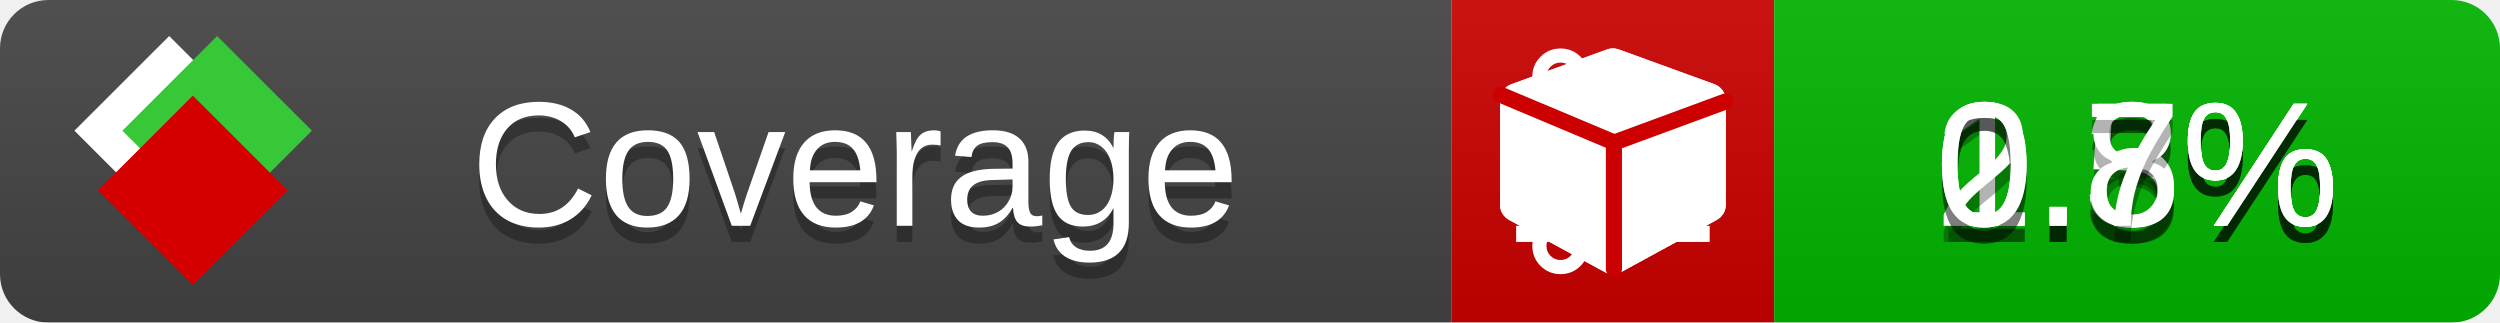
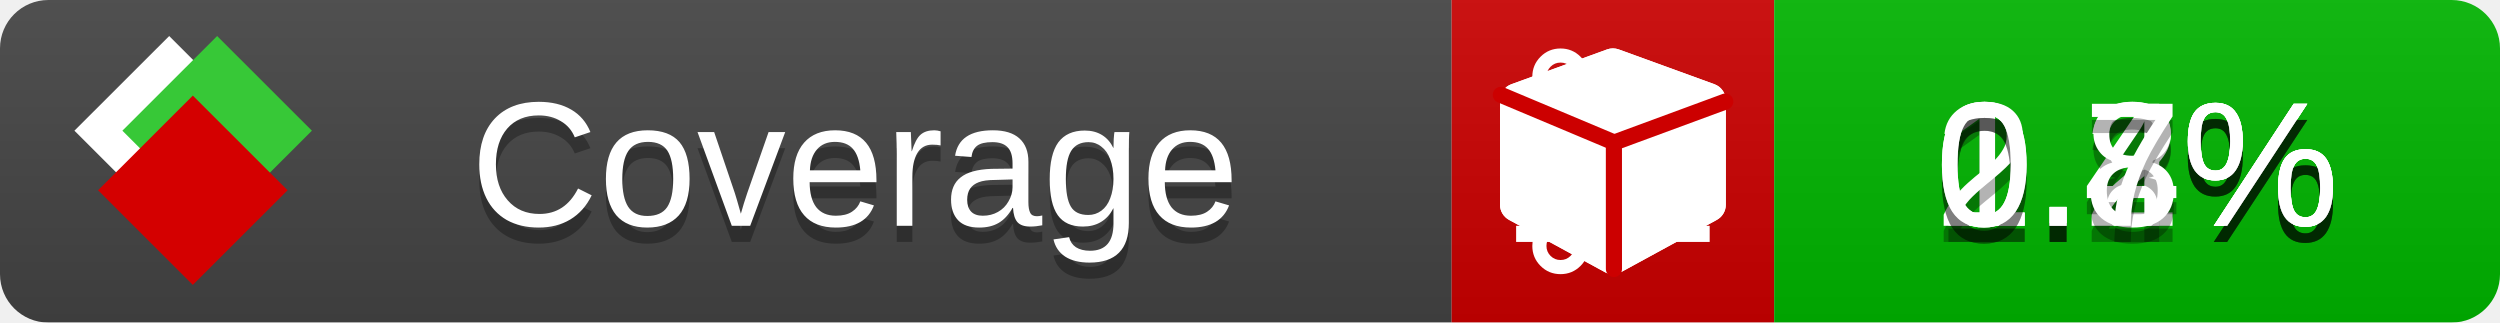
<svg xmlns="http://www.w3.org/2000/svg" xmlns:xlink="http://www.w3.org/1999/xlink" width="155" height="20">
  <style type="text/css">
          
            @keyframes fade1 {
                0% { visibility: visible; opacity: 1; }
               23% { visibility: visible; opacity: 1; }
               25% { visibility: hidden; opacity: 0; }
               48% { visibility: hidden; opacity: 0; }
               50% { visibility: hidden; opacity: 0; }
               73% { visibility: hidden; opacity: 0; }
               75% { visibility: hidden; opacity: 0; }
               98% { visibility: hidden; opacity: 0; }
              100% { visibility: visible; opacity: 1; }
            }
            @keyframes fade2 {
                0% { visibility: hidden; opacity: 0; }
               23% { visibility: hidden; opacity: 0; }
               25% { visibility: visible; opacity: 1; }
               48% { visibility: visible; opacity: 1; }
               50% { visibility: hidden; opacity: 0; }
               73% { visibility: hidden; opacity: 0; }
               75% { visibility: hidden; opacity: 0; }
               98% { visibility: hidden; opacity: 0; }
              100% { visibility: hidden; opacity: 0; }
            }
            @keyframes fade3 {
                0% { visibility: hidden; opacity: 0; }
               23% { visibility: hidden; opacity: 0; }
               25% { visibility: hidden; opacity: 0; }
               48% { visibility: hidden; opacity: 0; }
               50% { visibility: visible; opacity: 1; }
               73% { visibility: visible; opacity: 1; }
               75% { visibility: hidden; opacity: 0; }
               98% { visibility: hidden; opacity: 0; }
              100% { visibility: hidden; opacity: 0; }
            }
            @keyframes fade4 {
                0% { visibility: hidden; opacity: 0; }
               23% { visibility: hidden; opacity: 0; }
               25% { visibility: hidden; opacity: 0; }
               48% { visibility: hidden; opacity: 0; }
               50% { visibility: hidden; opacity: 0; }
               73% { visibility: hidden; opacity: 0; }
               75% { visibility: visible; opacity: 1; }
               98% { visibility: visible; opacity: 1; }
              100% { visibility: hidden; opacity: 0; }
            }
            .linecoverage {
                animation-duration: 15s;
                animation-name: fade1;
                animation-iteration-count: infinite;
            }
            .branchcoverage {
                animation-duration: 15s;
                animation-name: fade2;
                animation-iteration-count: infinite;
            }
            .methodcoverage {
                animation-duration: 15s;
                animation-name: fade3;
                animation-iteration-count: infinite;
            }
            .fullmethodcoverage {
                animation-duration: 15s;
                animation-name: fade4;
                animation-iteration-count: infinite;
            }
          
    </style>
  <defs>
    <linearGradient id="gradient" x2="0" y2="100%">
      <stop offset="0" stop-color="#bbb" stop-opacity=".1" />
      <stop offset="1" stop-opacity=".1" />
    </linearGradient>
    <linearGradient id="c">
      <stop offset="0" stop-color="#d40000" />
      <stop offset="1" stop-color="#ff2a2a" />
    </linearGradient>
    <linearGradient id="a">
      <stop offset="0" stop-color="#e0e0de" />
      <stop offset="1" stop-color="#fff" />
    </linearGradient>
    <linearGradient id="b">
      <stop offset="0" stop-color="#37c837" />
      <stop offset="1" stop-color="#217821" />
    </linearGradient>
    <linearGradient xlink:href="#a" id="e" x1="106.44" x2="69.96" y1="-11.96" y2="-46.84" gradientTransform="matrix(-.8426 -.00045 -.00045 -.8426 -94.27 -75.82)" gradientUnits="userSpaceOnUse" />
    <linearGradient xlink:href="#b" id="f" x1="56.19" x2="77.97" y1="-23.45" y2="10.62" gradientTransform="matrix(.8426 .00045 .00045 .8426 94.27 75.82)" gradientUnits="userSpaceOnUse" />
    <linearGradient xlink:href="#c" id="g" x1="79.98" x2="132.9" y1="10.79" y2="10.79" gradientTransform="matrix(.8426 .00045 .00045 .8426 94.27 75.82)" gradientUnits="userSpaceOnUse" />
    <mask id="mask">
      <rect width="155" height="20" rx="3" fill="#fff" />
    </mask>
    <g id="icon" transform="matrix(.04486 0 0 .04481 -.48 -.63)">
      <rect width="52.92" height="52.92" x="-109.72" y="-27.13" fill="url(#e)" transform="rotate(-135)" />
      <rect width="52.92" height="52.92" x="70.19" y="-39.18" fill="url(#f)" transform="rotate(45)" />
      <rect width="52.92" height="52.92" x="80.05" y="-15.74" fill="url(#g)" transform="rotate(45)" />
    </g>
  </defs>
  <g mask="url(#mask)">
    <rect x="0" y="0" width="90" height="20" fill="#444" />
    <rect x="90" y="0" width="20" height="20" fill="#c00" />
    <rect x="110" y="0" width="45" height="20" fill="#00B600" />
    <rect x="0" y="0" width="155" height="20" fill="url(#gradient)" />
  </g>
  <g>
    <path class="linecoverage" stroke="#fff" d="M94 6.5 h12 M94 10.5 h12 M94 14.5 h12" />
    <path class="branchcoverage" fill="#fff" d="m 97.628,15.247 q 0,-0.364 -0.255,-0.619 -0.255,-0.255 -0.619,-0.255 -0.364,0 -0.619,0.255 -0.255,0.255 -0.255,0.619 0,0.364 0.255,0.619 0.255,0.255 0.619,0.255 0.364,0 0.619,-0.255 0.255,-0.255 0.255,-0.619 z m 0,-10.493 q 0,-0.364 -0.255,-0.619 -0.255,-0.255 -0.619,-0.255 -0.364,0 -0.619,0.255 -0.255,0.255 -0.255,0.619 0,0.364 0.255,0.619 0.255,0.255 0.619,0.255 0.364,0 0.619,-0.255 0.255,-0.255 0.255,-0.619 z m 5.83,1.166 q 0,-0.364 -0.255,-0.619 -0.255,-0.255 -0.619,-0.255 -0.364,0 -0.619,0.255 -0.255,0.255 -0.255,0.619 0,0.364 0.255,0.619 0.255,0.255 0.619,0.255 0.364,0 0.619,-0.255 0.255,-0.255 0.255,-0.619 z m 0.874,0 q 0,0.474 -0.237,0.879 -0.237,0.405 -0.638,0.633 -0.018,2.614 -2.059,3.771 -0.619,0.346 -1.849,0.738 -1.166,0.364 -1.544,0.647 -0.378,0.282 -0.378,0.911 l 0,0.237 q 0.401,0.228 0.638,0.633 0.237,0.405 0.237,0.879 0,0.729 -0.51,1.239 -0.51,0.51 -1.239,0.51 -0.729,0 -1.239,-0.51 -0.51,-0.51 -0.51,-1.239 0,-0.474 0.237,-0.879 0.237,-0.405 0.638,-0.633 l 0,-7.469 q -0.401,-0.228 -0.638,-0.633 -0.237,-0.405 -0.237,-0.879 0,-0.729 0.51,-1.239 0.51,-0.51 1.239,-0.51 0.729,0 1.239,0.51 0.51,0.51 0.51,1.239 0,0.474 -0.237,0.879 -0.237,0.405 -0.638,0.633 l 0,4.527 q 0.492,-0.237 1.403,-0.519 0.501,-0.155 0.797,-0.269 0.296,-0.114 0.642,-0.282 0.346,-0.169 0.537,-0.36 0.191,-0.191 0.369,-0.465 0.178,-0.273 0.255,-0.633 0.077,-0.36 0.077,-0.833 -0.401,-0.228 -0.638,-0.633 -0.237,-0.405 -0.237,-0.879 0,-0.729 0.51,-1.239 0.51,-0.51 1.239,-0.51 0.729,0 1.239,0.51 0.51,0.51 0.51,1.239 z" />
    <path class="methodcoverage" fill="#fff" d="m 100.538,15.629 5.385,-2.936 v -5.351 l -5.385,1.96 z M 100,8.351 105.873,6.214 100,4.077 94.127,6.214 Z m 7,-2.12 v 6.462 q 0,0.294 -0.151,0.547 -0.151,0.252 -0.412,0.395 l -5.923,3.231 q -0.236,0.135 -0.513,0.135 -0.278,0 -0.513,-0.135 l -5.923,-3.231 Q 93.303,13.492 93.151,13.239 93,12.987 93,12.692 v -6.462 q 0,-0.337 0.194,-0.614 0.194,-0.278 0.513,-0.395 l 5.923,-2.154 q 0.185,-0.067 0.37,-0.067 0.185,0 0.37,0.067 l 5.923,2.154 q 0.32,0.118 0.513,0.395 Q 107,5.894 107,6.231 Z" />
    <path class="fullmethodcoverage" fill="#fff" d="m 107,6.231 v 6.462 c 0,0.196 -0.051,0.379 -0.151,0.547 -0.101,0.168 -0.238,0.3 -0.412,0.395 l -5.923,3.231 c -0.157,0.09 -0.328,0.135 -0.513,0.135 -0.185,0 -0.356,-0.045 -0.513,-0.135 l -5.923,-3.231 C 93.39,13.539 93.252,13.407 93.151,13.239 93.05,13.071 93,12.889 93,12.692 v -6.462 c 0,-0.224 0.065,-0.429 0.194,-0.614 0.129,-0.185 0.3,-0.317 0.513,-0.395 l 5.923,-2.154 c 0.123,-0.045 0.247,-0.067 0.37,-0.067 0.123,0 0.247,0.022 0.37,0.067 l 5.923,2.154 c 0.213,0.079 0.384,0.21 0.513,0.395 0.129,0.185 0.194,0.39 0.194,0.614 z" />
    <path class="fullmethodcoverage" style="fill:none;stroke:#cc0000;stroke-width:1;stroke-linecap:round;stroke-dasharray:none;stroke-opacity:1" d="m 100.064,16.677 -0.002,-7.833 6.906,-2.547" />
    <path class="fullmethodcoverage" style="fill:none;stroke:#cc0000;stroke-width:1;stroke-linecap:round;stroke-dasharray:none;stroke-opacity:1" d="M 99.914,8.765 93.052,5.882" />
  </g>
  <g fill="#fff" text-anchor="middle" font-family="Verdana,Arial,Geneva,sans-serif" font-size="11">
    <a xlink:href="https://github.com/danielpalme/ReportGenerator" target="_top">
      <use xlink:href="#icon" transform="translate(3,1) scale(3.5)" />
    </a>
    <text x="53" y="15" fill="#010101" fill-opacity=".3">Coverage</text>
    <text x="53" y="14" fill="#fff">Coverage</text>
-     <text class="linecoverage" x="132.5" y="15" fill="#010101" fill-opacity=".3">1.3%</text>
-     <text class="linecoverage" x="132.5" y="14">1.3%</text>
-     <text class="branchcoverage" x="132.5" y="15" fill="#010101" fill-opacity=".3">2.5%</text>
-     <text class="branchcoverage" x="132.5" y="14">2.5%</text>
+     <text class="linecoverage" x="132.5" y="15" fill="#010101" fill-opacity=".3">1.2%</text>
+     <text class="linecoverage" x="132.5" y="14">1.2%</text>
+     <text class="branchcoverage" x="132.5" y="15" fill="#010101" fill-opacity=".3">2.4%</text>
+     <text class="branchcoverage" x="132.5" y="14">2.4%</text>
    <text class="methodcoverage" x="132.5" y="15" fill="#010101" fill-opacity=".3">0.8%</text>
    <text class="methodcoverage" x="132.5" y="14">0.8%</text>
    <text class="fullmethodcoverage" x="132.5" y="15" fill="#010101" fill-opacity=".3">0.7%</text>
    <text class="fullmethodcoverage" x="132.5" y="14">0.7%</text>
  </g>
  <g>
    <rect class="linecoverage" x="90" y="0" width="65" height="20" fill-opacity="0" />
    <rect class="branchcoverage" x="90" y="0" width="65" height="20" fill-opacity="0" />
    <rect class="methodcoverage" x="90" y="0" width="65" height="20" fill-opacity="0" />
    <rect class="fullmethodcoverage" x="90" y="0" width="65" height="20" fill-opacity="0" />
  </g>
</svg>
